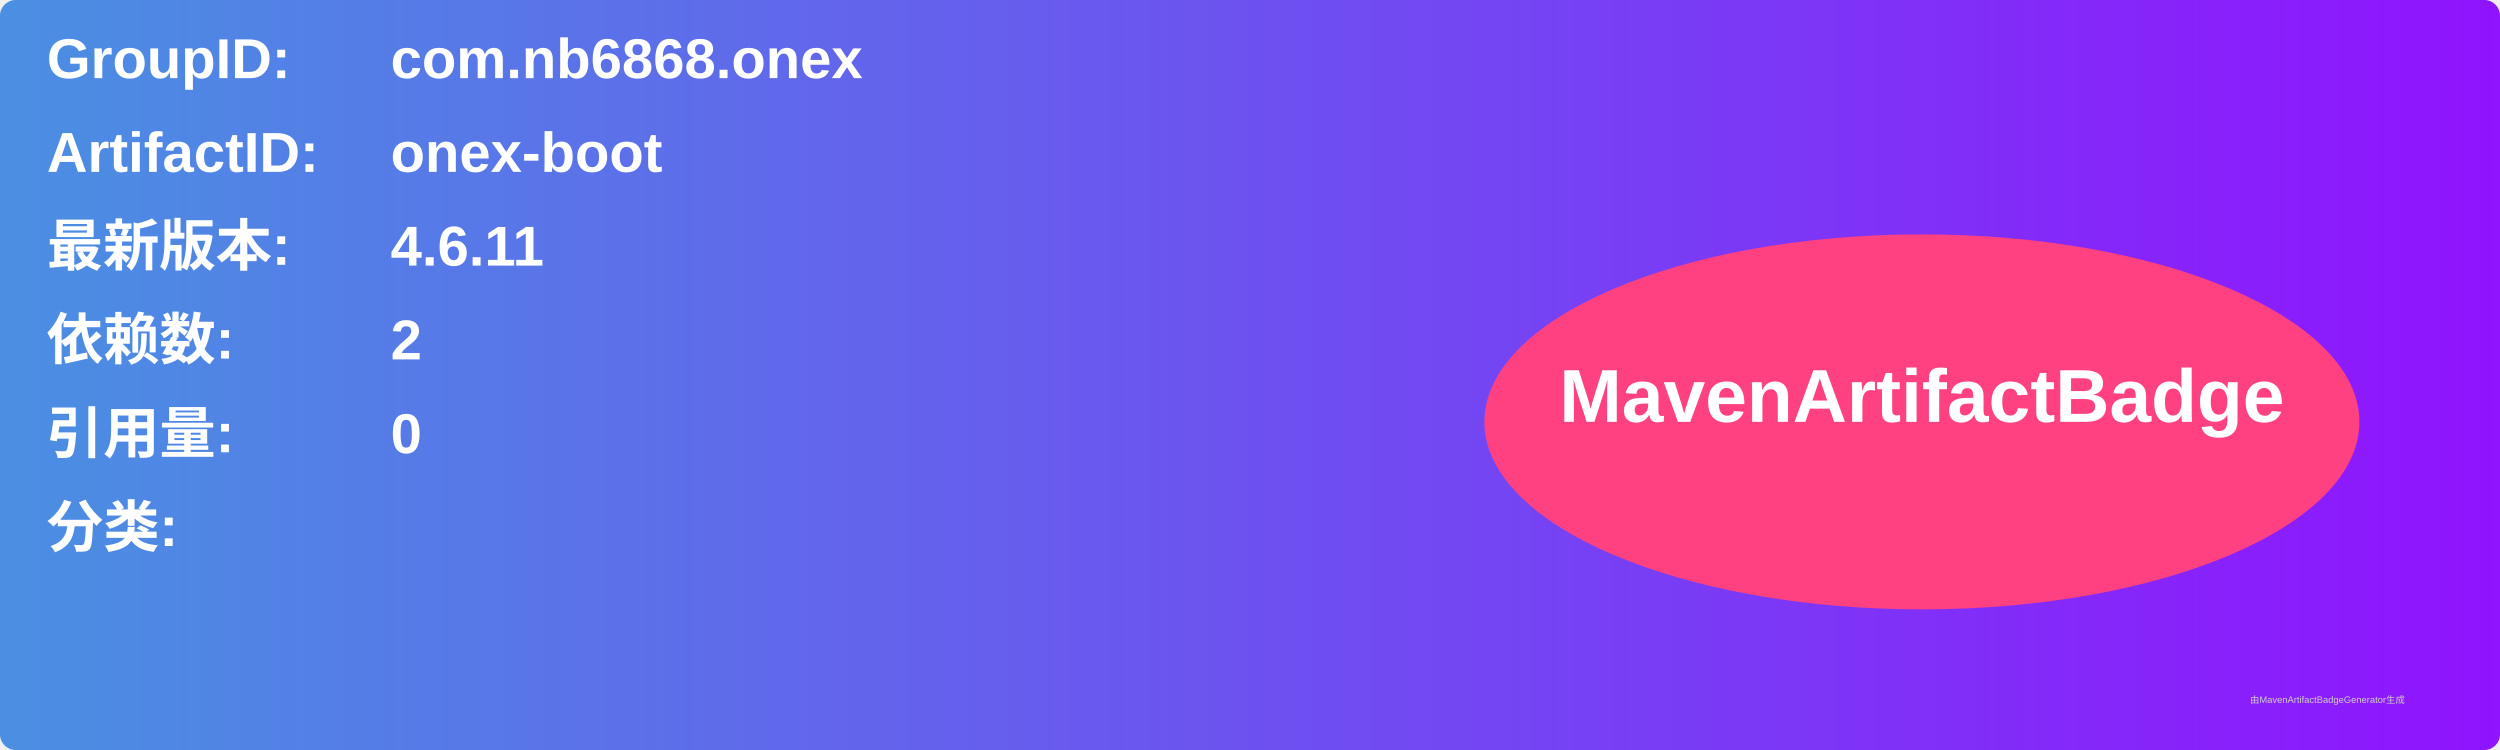
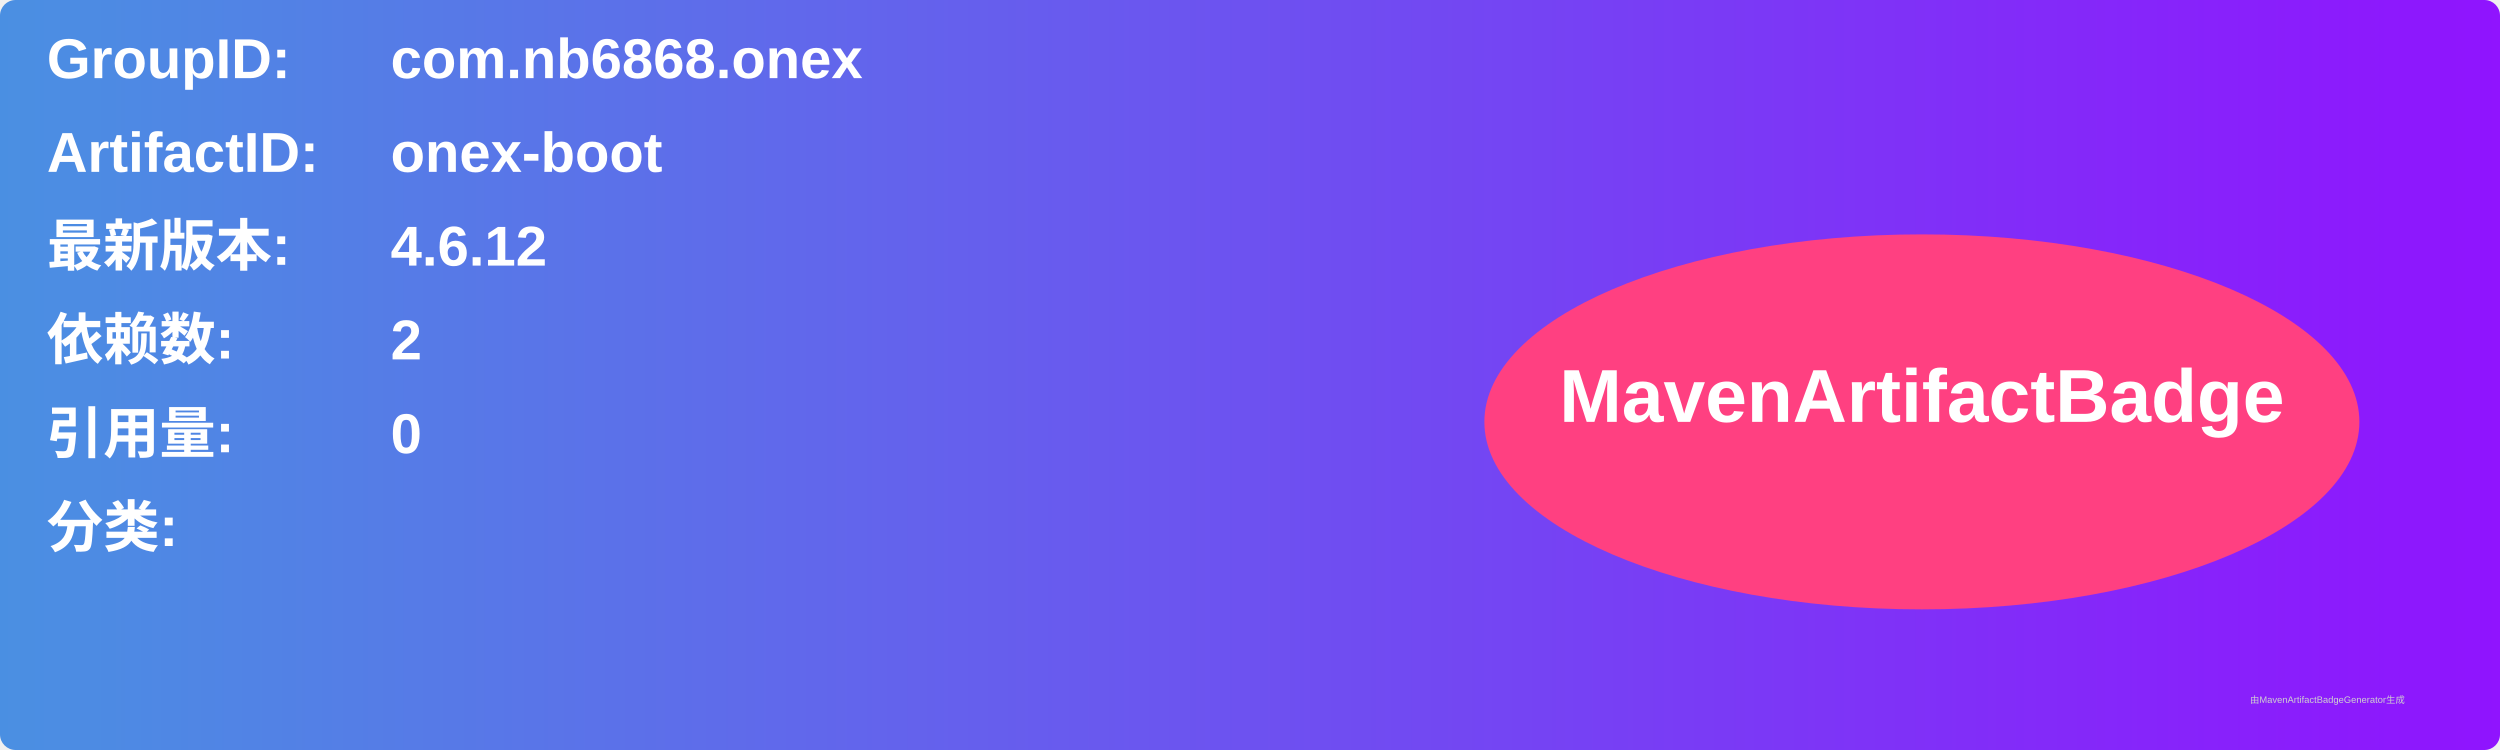
<svg xmlns="http://www.w3.org/2000/svg" width="800" height="240" viewBox="0 0 800 240">
  <linearGradient id="grad" x1="0%" y1="0%" x2="100%" y2="0%">
    <stop offset="0%" stop-color="#4a90e2" />
    <stop offset="100%" stop-color="#9013fe" />
  </linearGradient>
  <rect width="100%" height="100%" rx="5" ry="5" fill="url(#grad)" />
  <g transform="translate(15, 15)">
    <text x="0" y="10" font-family="Arial" font-size="18" fill="white" font-weight="bold" width="260">GroupID:</text>
    <text x="110" y="10" font-family="Arial" font-size="18" fill="white" font-weight="bold" width="460">com.nb6868.onex</text>
    <text x="0" y="40" font-family="Arial" font-size="18" fill="white" font-weight="bold" width="260">ArtifactID:</text>
    <text x="110" y="40" font-family="Arial" font-size="18" fill="white" font-weight="bold" width="460">onex-boot</text>
    <text x="0" y="70" font-family="Arial" font-size="18" fill="white" font-weight="bold">最新版本:</text>
    <text x="110" y="70" font-family="Arial" font-size="18" fill="white" font-weight="bold">
-       <tspan font-weight="bold">4.6.11</tspan>
+       <tspan font-weight="bold">4.6.12</tspan>
    </text>
    <text x="0" y="100" font-family="Arial" font-size="18" fill="white" font-weight="bold">依赖数: </text>
    <text x="110" y="100" font-family="Arial" font-size="18" fill="white">
      <tspan font-weight="bold">2</tspan>
    </text>
    <text x="0" y="130" font-family="Arial" font-size="18" fill="white" font-weight="bold">引用量: </text>
    <text x="110" y="130" font-family="Arial" font-size="18" fill="white">
      <tspan font-weight="bold">0</tspan>
    </text>
    <text x="0" y="160" font-family="Arial" font-size="18" fill="white" font-weight="bold">分类:</text>
    <text x="10" y="190" font-family="Arial" font-size="10" fill="white">
      <tspan font-weight="bold" />
    </text>
    <ellipse cx="600" cy="120" rx="140" ry="60" fill="#ff4081" />
    <text x="600" y="120" text-anchor="middle" font-family="Arial" font-size="24" fill="white" font-weight="bold">MavenArtifactBadge</text>
  </g>
  <text x="720" y="225" font-family="Arial" font-size="3" fill="#d0d0d0">由MavenArtifactBadgeGenerator生成</text>
</svg>
